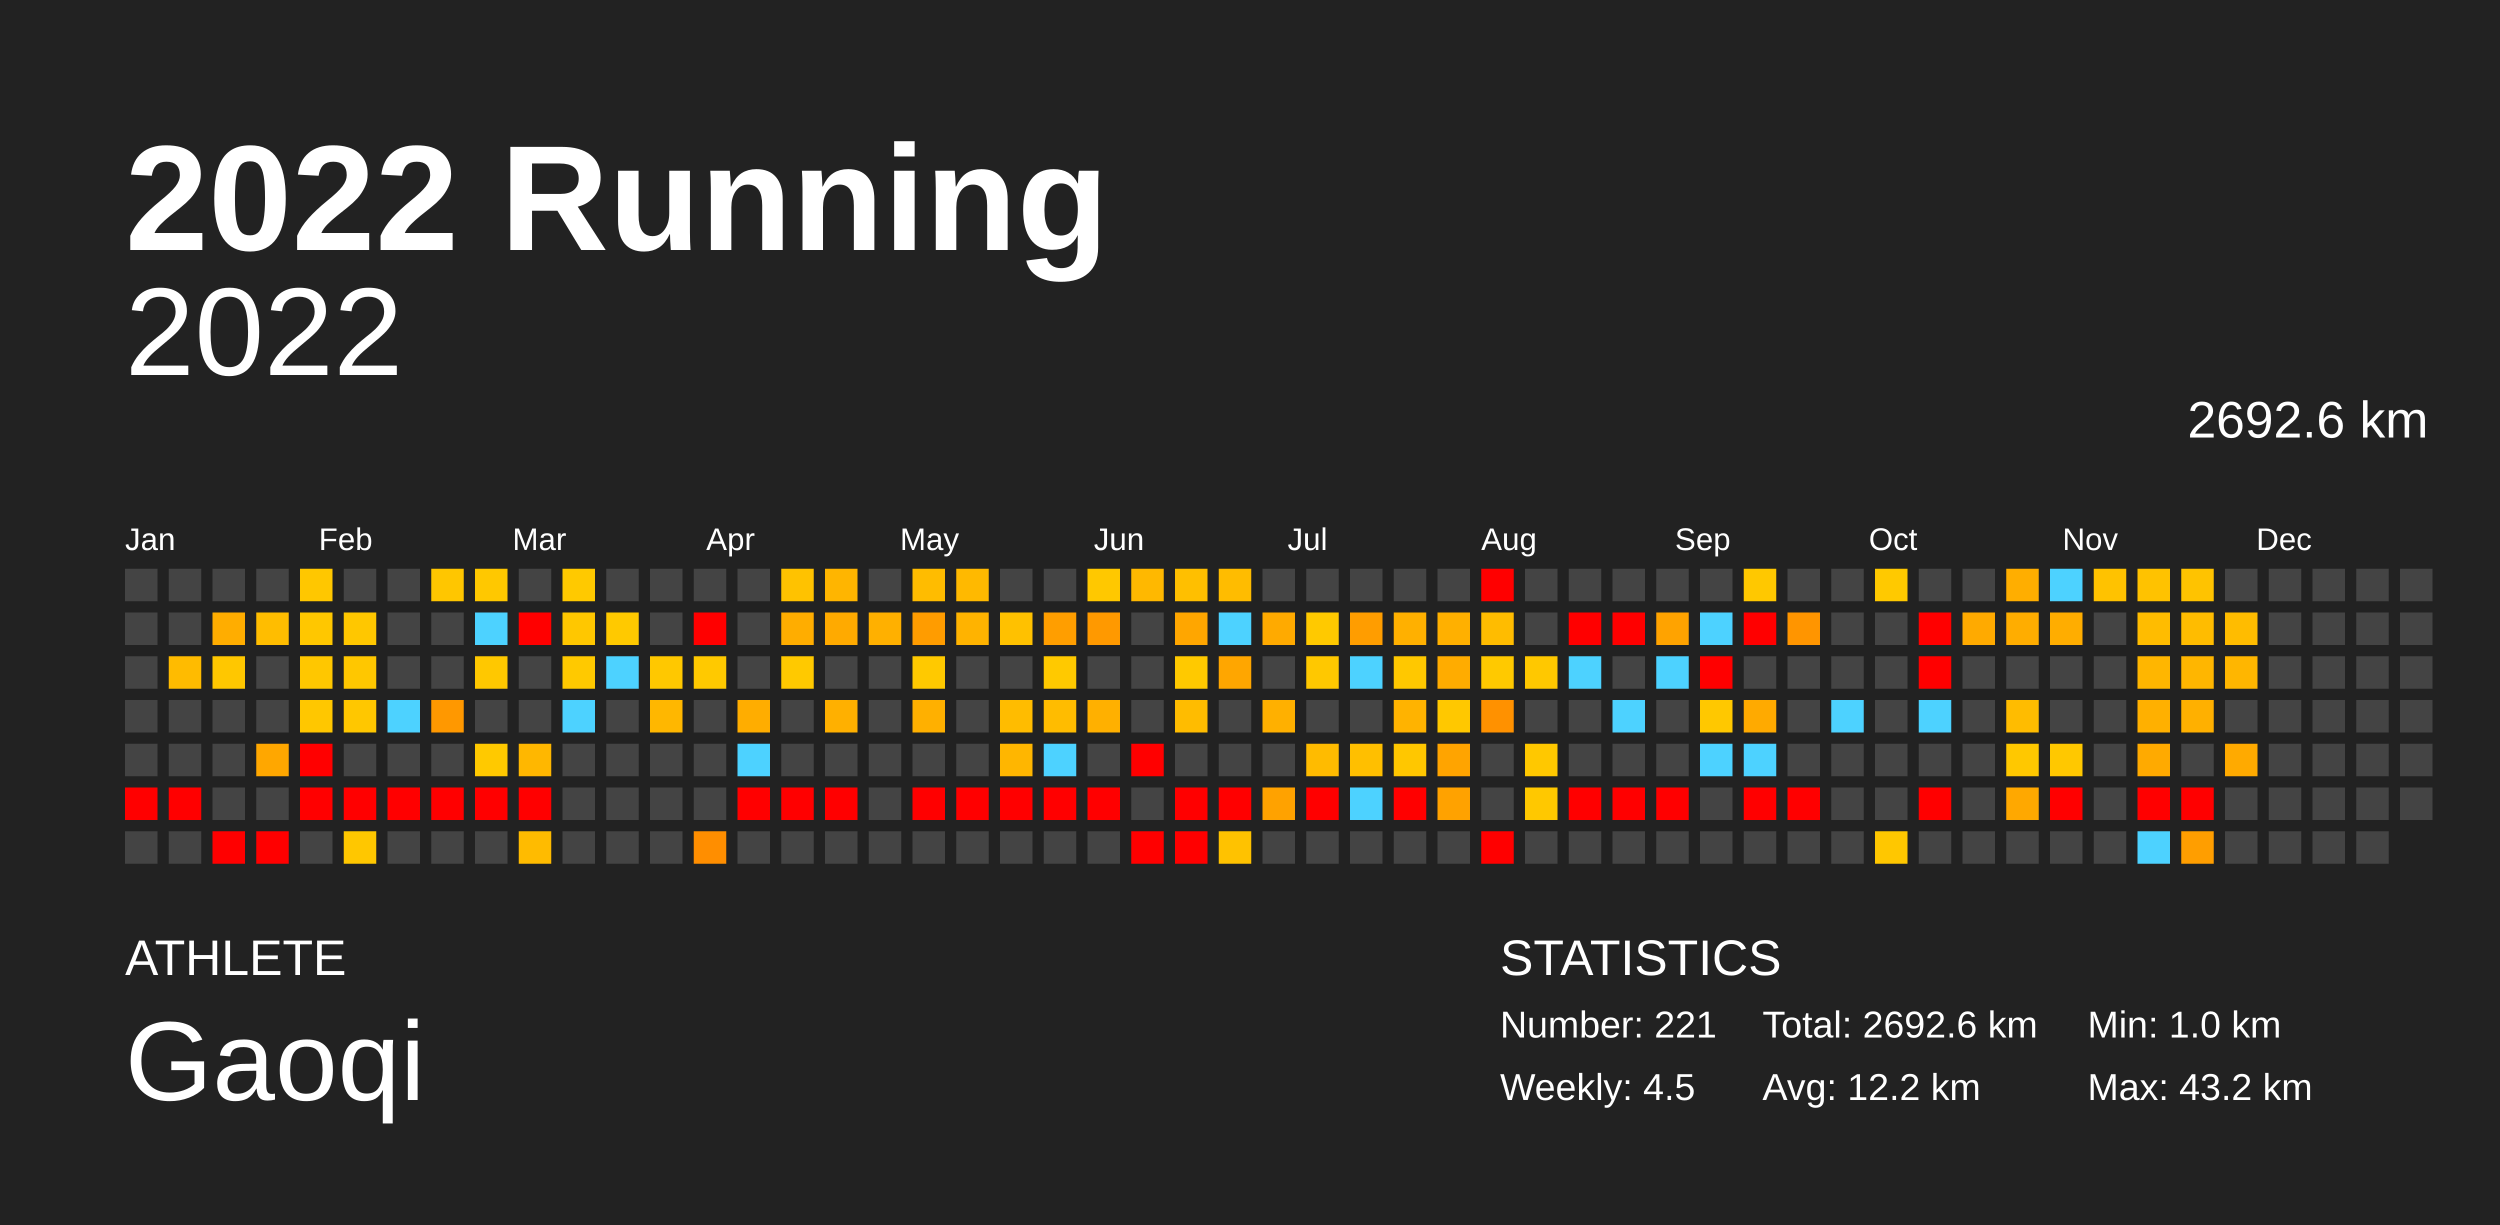
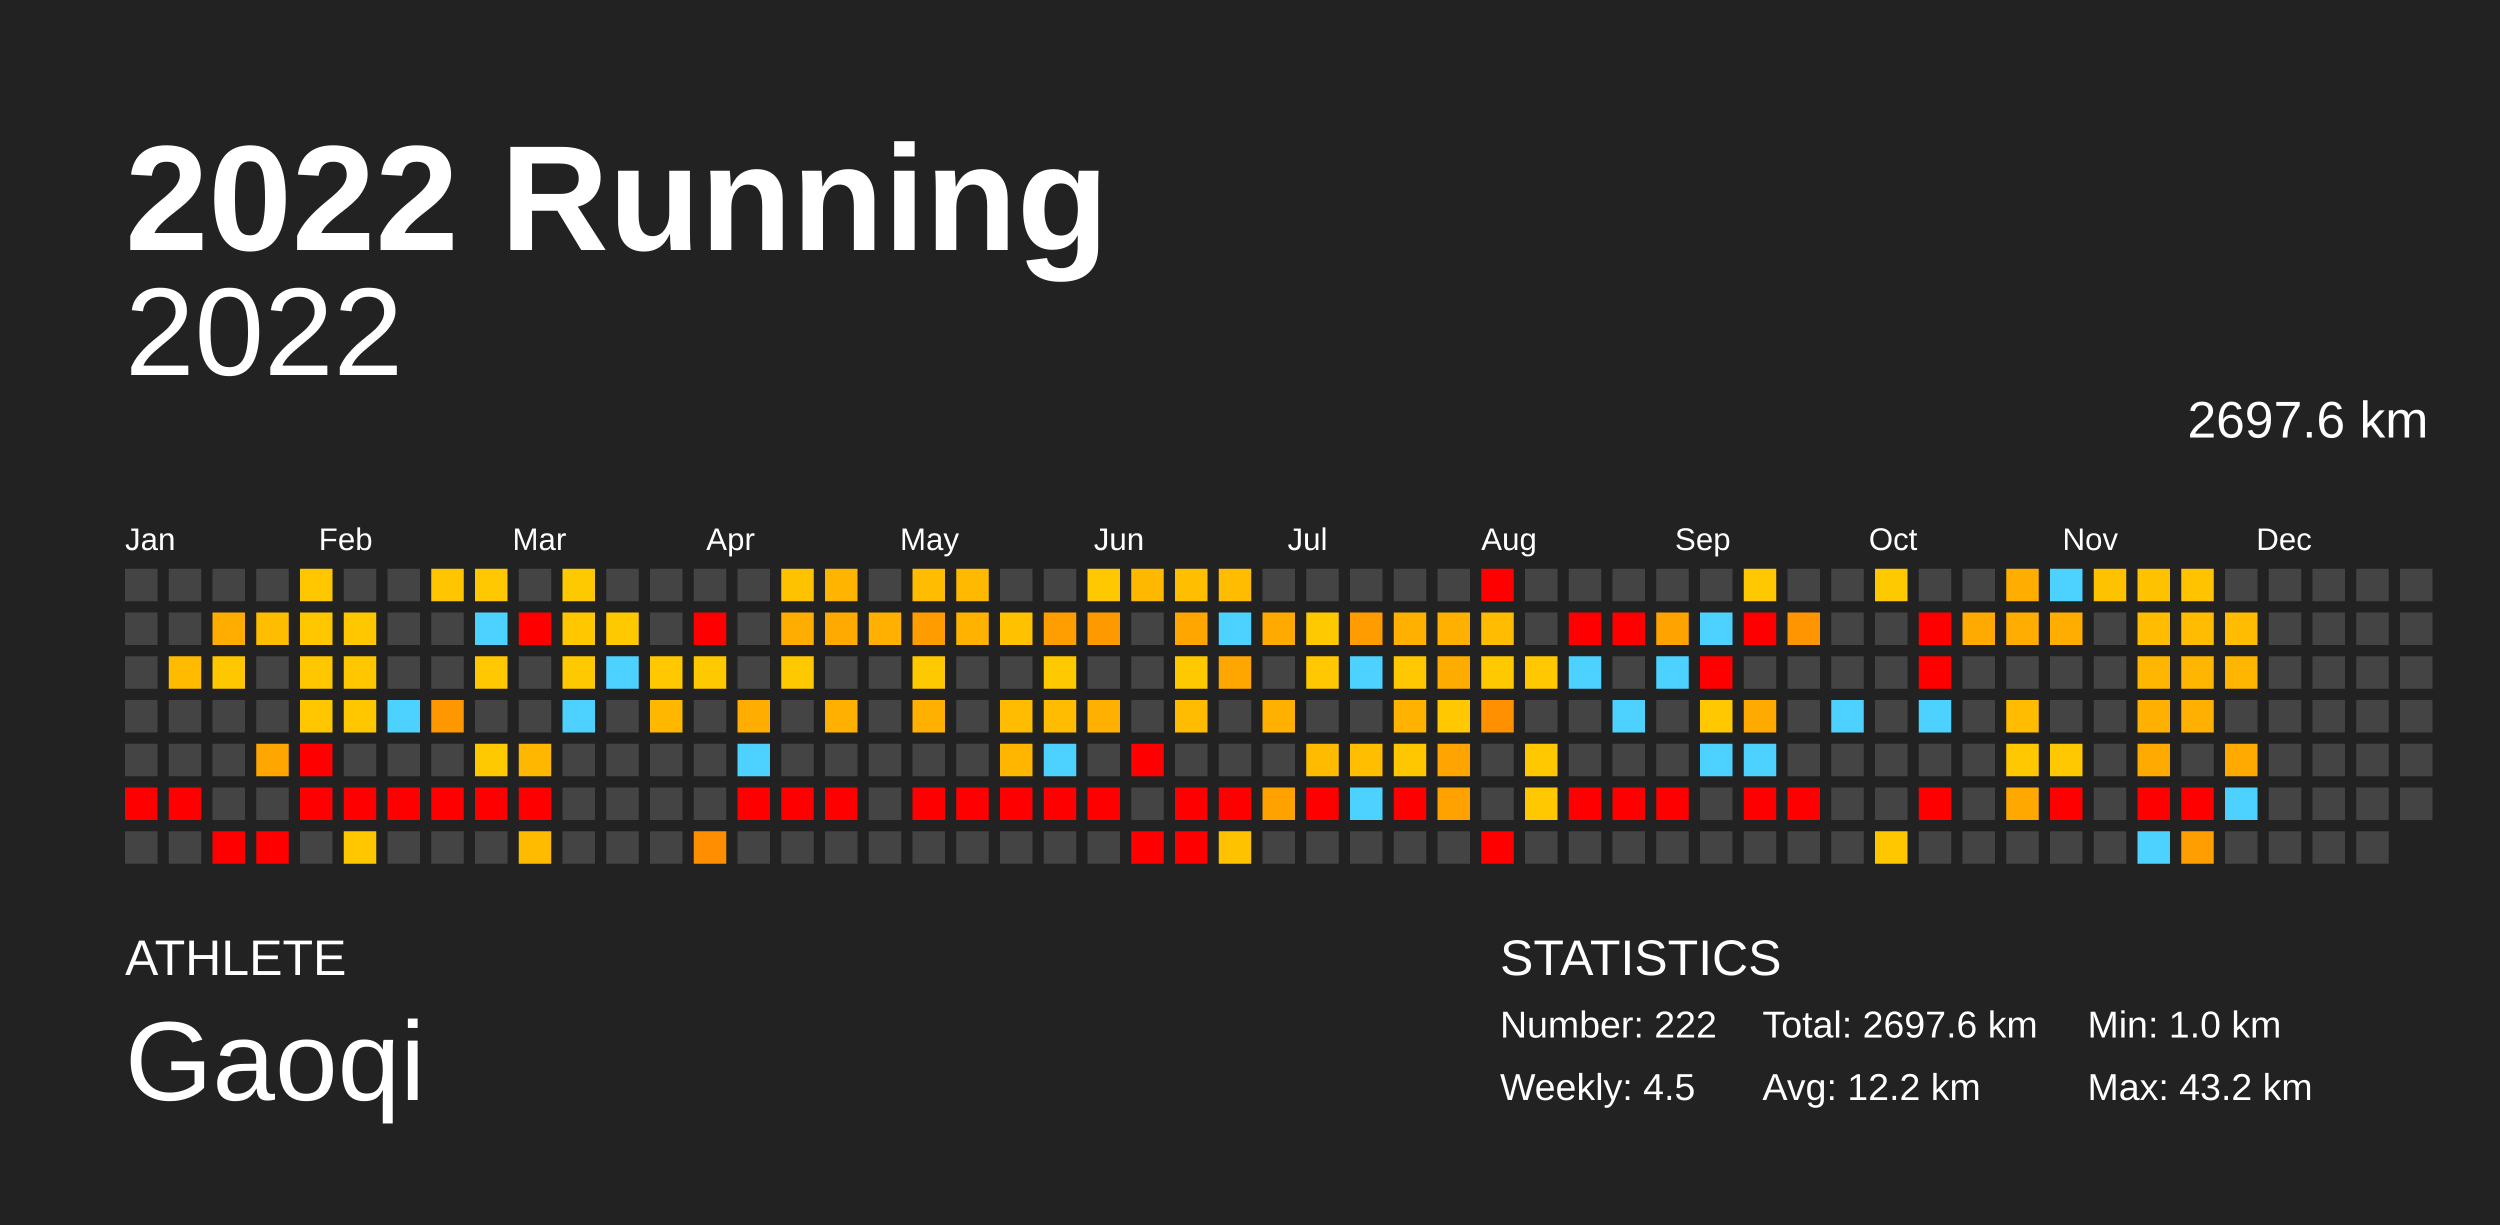
<svg xmlns="http://www.w3.org/2000/svg" baseProfile="full" height="98mm" version="1.1" viewBox="0,0,200,98" width="200mm">
  <defs />
  <rect fill="#222222" height="98" width="200" x="0" y="0" />
  <text fill="#FFFFFF" style="font-size:12px; font-family:Arial; font-weight:bold;" x="10" y="20">2022 Running</text>
  <text fill="#FFFFFF" style="font-size:4px; font-family:Arial" x="10" y="78">ATHLETE</text>
  <text fill="#FFFFFF" style="font-size:9px; font-family:Arial" x="10" y="88">Gaoqi</text>
  <text fill="#FFFFFF" style="font-size:4px; font-family:Arial" x="120" y="78">STATISTICS</text>
-   <text fill="#FFFFFF" style="font-size:3px; font-family:Arial" x="120" y="83">Number: 221</text>
+   <text fill="#FFFFFF" style="font-size:3px; font-family:Arial" x="120" y="83">Number: 222</text>
  <text fill="#FFFFFF" style="font-size:3px; font-family:Arial" x="120" y="88">Weekly: 4.5</text>
-   <text fill="#FFFFFF" style="font-size:3px; font-family:Arial" x="141" y="83">Total: 2692.6 km</text>
+   <text fill="#FFFFFF" style="font-size:3px; font-family:Arial" x="141" y="83">Total: 2697.6 km</text>
  <text fill="#FFFFFF" style="font-size:3px; font-family:Arial" x="141" y="88">Avg: 12.2 km</text>
  <text fill="#FFFFFF" style="font-size:3px; font-family:Arial" x="167" y="83">Min: 1.0 km</text>
  <text fill="#FFFFFF" style="font-size:3px; font-family:Arial" x="167" y="88">Max: 43.2 km</text>
  <text alignment-baseline="hanging" fill="#FFFFFF" style="font-size:10.0px; font-family:Arial;" x="10" y="30">2022</text>
-   <text alignment-baseline="hanging" fill="#FFFFFF" style="font-size:4.125px; font-family:Arial;" x="175" y="35">2692.6 km</text>
+   <text alignment-baseline="hanging" fill="#FFFFFF" style="font-size:4.125px; font-family:Arial;" x="175" y="35">2697.6 km</text>
  <text fill="#FFFFFF" style="font-size:2.5px; font-family:Arial" x="10.0" y="44">Jan</text>
  <text fill="#FFFFFF" style="font-size:2.5px; font-family:Arial" x="25.5" y="44">Feb</text>
  <text fill="#FFFFFF" style="font-size:2.5px; font-family:Arial" x="41.0" y="44">Mar</text>
  <text fill="#FFFFFF" style="font-size:2.5px; font-family:Arial" x="56.5" y="44">Apr</text>
  <text fill="#FFFFFF" style="font-size:2.5px; font-family:Arial" x="72.0" y="44">May</text>
  <text fill="#FFFFFF" style="font-size:2.5px; font-family:Arial" x="87.5" y="44">Jun</text>
  <text fill="#FFFFFF" style="font-size:2.5px; font-family:Arial" x="103.0" y="44">Jul</text>
  <text fill="#FFFFFF" style="font-size:2.5px; font-family:Arial" x="118.5" y="44">Aug</text>
  <text fill="#FFFFFF" style="font-size:2.5px; font-family:Arial" x="134.0" y="44">Sep</text>
  <text fill="#FFFFFF" style="font-size:2.5px; font-family:Arial" x="149.5" y="44">Oct</text>
  <text fill="#FFFFFF" style="font-size:2.5px; font-family:Arial" x="165.0" y="44">Nov</text>
  <text fill="#FFFFFF" style="font-size:2.5px; font-family:Arial" x="180.5" y="44">Dec</text>
  <rect fill="#444444" height="2.6" width="2.6" x="10.0" y="45.5" />
  <rect fill="#444444" height="2.6" width="2.6" x="10.0" y="49.0" />
  <rect fill="#444444" height="2.6" width="2.6" x="10.0" y="52.5" />
  <rect fill="#444444" height="2.6" width="2.6" x="10.0" y="56.0" />
  <rect fill="#444444" height="2.6" width="2.6" x="10.0" y="59.5" />
  <rect fill="red" height="2.6" width="2.6" x="10.0" y="63.0" />
  <rect fill="#444444" height="2.6" width="2.6" x="10.0" y="66.5" />
  <rect fill="#444444" height="2.6" width="2.6" x="13.5" y="45.5" />
  <rect fill="#444444" height="2.6" width="2.6" x="13.5" y="49.0" />
  <rect fill="#ffbb00" height="2.6" width="2.6" x="13.5" y="52.5" />
  <rect fill="#444444" height="2.6" width="2.6" x="13.5" y="56.0" />
  <rect fill="#444444" height="2.6" width="2.6" x="13.5" y="59.5" />
  <rect fill="red" height="2.6" width="2.6" x="13.5" y="63.0" />
  <rect fill="#444444" height="2.6" width="2.6" x="13.5" y="66.5" />
  <rect fill="#444444" height="2.6" width="2.6" x="17.0" y="45.5" />
  <rect fill="#ffad00" height="2.6" width="2.6" x="17.0" y="49.0" />
  <rect fill="#ffc700" height="2.6" width="2.6" x="17.0" y="52.5" />
  <rect fill="#444444" height="2.6" width="2.6" x="17.0" y="56.0" />
  <rect fill="#444444" height="2.6" width="2.6" x="17.0" y="59.5" />
  <rect fill="#444444" height="2.6" width="2.6" x="17.0" y="63.0" />
  <rect fill="red" height="2.6" width="2.6" x="17.0" y="66.5" />
  <rect fill="#444444" height="2.6" width="2.6" x="20.5" y="45.5" />
  <rect fill="#ffbd00" height="2.6" width="2.6" x="20.5" y="49.0" />
  <rect fill="#444444" height="2.6" width="2.6" x="20.5" y="52.5" />
  <rect fill="#444444" height="2.6" width="2.6" x="20.5" y="56.0" />
  <rect fill="#ffa700" height="2.6" width="2.6" x="20.5" y="59.5" />
  <rect fill="#444444" height="2.6" width="2.6" x="20.5" y="63.0" />
  <rect fill="red" height="2.6" width="2.6" x="20.5" y="66.5" />
  <rect fill="#ffc700" height="2.6" width="2.6" x="24.0" y="45.5" />
  <rect fill="#ffc700" height="2.6" width="2.6" x="24.0" y="49.0" />
  <rect fill="#ffc700" height="2.6" width="2.6" x="24.0" y="52.5" />
  <rect fill="#ffc700" height="2.6" width="2.6" x="24.0" y="56.0" />
  <rect fill="red" height="2.6" width="2.6" x="24.0" y="59.5" />
  <rect fill="red" height="2.6" width="2.6" x="24.0" y="63.0" />
  <rect fill="#444444" height="2.6" width="2.6" x="24.0" y="66.5" />
  <rect fill="#444444" height="2.6" width="2.6" x="27.5" y="45.5" />
  <rect fill="#ffc700" height="2.6" width="2.6" x="27.5" y="49.0" />
  <rect fill="#ffc700" height="2.6" width="2.6" x="27.5" y="52.5" />
  <rect fill="#ffc700" height="2.6" width="2.6" x="27.5" y="56.0" />
  <rect fill="#444444" height="2.6" width="2.6" x="27.5" y="59.5" />
  <rect fill="red" height="2.6" width="2.6" x="27.5" y="63.0" />
  <rect fill="#ffc700" height="2.6" width="2.6" x="27.5" y="66.5" />
  <rect fill="#444444" height="2.6" width="2.6" x="31.0" y="45.5" />
  <rect fill="#444444" height="2.6" width="2.6" x="31.0" y="49.0" />
  <rect fill="#444444" height="2.6" width="2.6" x="31.0" y="52.5" />
  <rect fill="#4dd2ff" height="2.6" width="2.6" x="31.0" y="56.0" />
  <rect fill="#444444" height="2.6" width="2.6" x="31.0" y="59.5" />
  <rect fill="red" height="2.6" width="2.6" x="31.0" y="63.0" />
  <rect fill="#444444" height="2.6" width="2.6" x="31.0" y="66.5" />
  <rect fill="#ffc600" height="2.6" width="2.6" x="34.5" y="45.5" />
  <rect fill="#444444" height="2.6" width="2.6" x="34.5" y="49.0" />
  <rect fill="#444444" height="2.6" width="2.6" x="34.5" y="52.5" />
  <rect fill="#ff9800" height="2.6" width="2.6" x="34.5" y="56.0" />
  <rect fill="#444444" height="2.6" width="2.6" x="34.5" y="59.5" />
  <rect fill="red" height="2.6" width="2.6" x="34.5" y="63.0" />
  <rect fill="#444444" height="2.6" width="2.6" x="34.5" y="66.5" />
  <rect fill="#ffc800" height="2.6" width="2.6" x="38.0" y="45.5" />
  <rect fill="#4dd2ff" height="2.6" width="2.6" x="38.0" y="49.0" />
  <rect fill="#ffc800" height="2.6" width="2.6" x="38.0" y="52.5" />
  <rect fill="#444444" height="2.6" width="2.6" x="38.0" y="56.0" />
  <rect fill="#ffc900" height="2.6" width="2.6" x="38.0" y="59.5" />
  <rect fill="red" height="2.6" width="2.6" x="38.0" y="63.0" />
  <rect fill="#444444" height="2.6" width="2.6" x="38.0" y="66.5" />
  <rect fill="#444444" height="2.6" width="2.6" x="41.5" y="45.5" />
  <rect fill="red" height="2.6" width="2.6" x="41.5" y="49.0" />
  <rect fill="#444444" height="2.6" width="2.6" x="41.5" y="52.5" />
  <rect fill="#444444" height="2.6" width="2.6" x="41.5" y="56.0" />
  <rect fill="#ffb700" height="2.6" width="2.6" x="41.5" y="59.5" />
  <rect fill="red" height="2.6" width="2.6" x="41.5" y="63.0" />
  <rect fill="#ffbb00" height="2.6" width="2.6" x="41.5" y="66.5" />
  <rect fill="#ffc900" height="2.6" width="2.6" x="45.0" y="45.5" />
  <rect fill="#ffc700" height="2.6" width="2.6" x="45.0" y="49.0" />
  <rect fill="#ffc900" height="2.6" width="2.6" x="45.0" y="52.5" />
  <rect fill="#4dd2ff" height="2.6" width="2.6" x="45.0" y="56.0" />
  <rect fill="#444444" height="2.6" width="2.6" x="45.0" y="59.5" />
  <rect fill="#444444" height="2.6" width="2.6" x="45.0" y="63.0" />
  <rect fill="#444444" height="2.6" width="2.6" x="45.0" y="66.5" />
  <rect fill="#444444" height="2.6" width="2.6" x="48.5" y="45.5" />
  <rect fill="#ffc900" height="2.6" width="2.6" x="48.5" y="49.0" />
  <rect fill="#4dd2ff" height="2.6" width="2.6" x="48.5" y="52.5" />
  <rect fill="#444444" height="2.6" width="2.6" x="48.5" y="56.0" />
  <rect fill="#444444" height="2.6" width="2.6" x="48.5" y="59.5" />
  <rect fill="#444444" height="2.6" width="2.6" x="48.5" y="63.0" />
  <rect fill="#444444" height="2.6" width="2.6" x="48.5" y="66.5" />
  <rect fill="#444444" height="2.6" width="2.6" x="52.0" y="45.5" />
  <rect fill="#444444" height="2.6" width="2.6" x="52.0" y="49.0" />
  <rect fill="#ffc800" height="2.6" width="2.6" x="52.0" y="52.5" />
  <rect fill="#ffb700" height="2.6" width="2.6" x="52.0" y="56.0" />
  <rect fill="#444444" height="2.6" width="2.6" x="52.0" y="59.5" />
  <rect fill="#444444" height="2.6" width="2.6" x="52.0" y="63.0" />
  <rect fill="#444444" height="2.6" width="2.6" x="52.0" y="66.5" />
  <rect fill="#444444" height="2.6" width="2.6" x="55.5" y="45.5" />
  <rect fill="red" height="2.6" width="2.6" x="55.5" y="49.0" />
  <rect fill="#ffc900" height="2.6" width="2.6" x="55.5" y="52.5" />
  <rect fill="#444444" height="2.6" width="2.6" x="55.5" y="56.0" />
  <rect fill="#444444" height="2.6" width="2.6" x="55.5" y="59.5" />
  <rect fill="#444444" height="2.6" width="2.6" x="55.5" y="63.0" />
  <rect fill="#ff8e00" height="2.6" width="2.6" x="55.5" y="66.5" />
  <rect fill="#444444" height="2.6" width="2.6" x="59.0" y="45.5" />
  <rect fill="#444444" height="2.6" width="2.6" x="59.0" y="49.0" />
  <rect fill="#444444" height="2.6" width="2.6" x="59.0" y="52.5" />
  <rect fill="#ffad00" height="2.6" width="2.6" x="59.0" y="56.0" />
  <rect fill="#4dd2ff" height="2.6" width="2.6" x="59.0" y="59.5" />
  <rect fill="red" height="2.6" width="2.6" x="59.0" y="63.0" />
  <rect fill="#444444" height="2.6" width="2.6" x="59.0" y="66.5" />
  <rect fill="#ffc200" height="2.6" width="2.6" x="62.5" y="45.5" />
  <rect fill="#ffad00" height="2.6" width="2.6" x="62.5" y="49.0" />
  <rect fill="#ffc900" height="2.6" width="2.6" x="62.5" y="52.5" />
  <rect fill="#444444" height="2.6" width="2.6" x="62.5" y="56.0" />
  <rect fill="#444444" height="2.6" width="2.6" x="62.5" y="59.5" />
  <rect fill="red" height="2.6" width="2.6" x="62.5" y="63.0" />
  <rect fill="#444444" height="2.6" width="2.6" x="62.5" y="66.5" />
  <rect fill="#ffb500" height="2.6" width="2.6" x="66.0" y="45.5" />
  <rect fill="#ffaa00" height="2.6" width="2.6" x="66.0" y="49.0" />
  <rect fill="#444444" height="2.6" width="2.6" x="66.0" y="52.5" />
  <rect fill="#ffb000" height="2.6" width="2.6" x="66.0" y="56.0" />
  <rect fill="#444444" height="2.6" width="2.6" x="66.0" y="59.5" />
  <rect fill="red" height="2.6" width="2.6" x="66.0" y="63.0" />
  <rect fill="#444444" height="2.6" width="2.6" x="66.0" y="66.5" />
  <rect fill="#444444" height="2.6" width="2.6" x="69.5" y="45.5" />
  <rect fill="#ffb000" height="2.6" width="2.6" x="69.5" y="49.0" />
  <rect fill="#444444" height="2.6" width="2.6" x="69.5" y="52.5" />
  <rect fill="#444444" height="2.6" width="2.6" x="69.5" y="56.0" />
  <rect fill="#444444" height="2.6" width="2.6" x="69.5" y="59.5" />
  <rect fill="#444444" height="2.6" width="2.6" x="69.5" y="63.0" />
  <rect fill="#444444" height="2.6" width="2.6" x="69.5" y="66.5" />
  <rect fill="#ffbc00" height="2.6" width="2.6" x="73.0" y="45.5" />
  <rect fill="#ff9c00" height="2.6" width="2.6" x="73.0" y="49.0" />
  <rect fill="#ffc900" height="2.6" width="2.6" x="73.0" y="52.5" />
  <rect fill="#ffb000" height="2.6" width="2.6" x="73.0" y="56.0" />
  <rect fill="#444444" height="2.6" width="2.6" x="73.0" y="59.5" />
  <rect fill="red" height="2.6" width="2.6" x="73.0" y="63.0" />
  <rect fill="#444444" height="2.6" width="2.6" x="73.0" y="66.5" />
  <rect fill="#ffb900" height="2.6" width="2.6" x="76.5" y="45.5" />
  <rect fill="#ffb300" height="2.6" width="2.6" x="76.5" y="49.0" />
  <rect fill="#444444" height="2.6" width="2.6" x="76.5" y="52.5" />
  <rect fill="#444444" height="2.6" width="2.6" x="76.5" y="56.0" />
  <rect fill="#444444" height="2.6" width="2.6" x="76.5" y="59.5" />
  <rect fill="red" height="2.6" width="2.6" x="76.5" y="63.0" />
  <rect fill="#444444" height="2.6" width="2.6" x="76.5" y="66.5" />
  <rect fill="#444444" height="2.6" width="2.6" x="80.0" y="45.5" />
  <rect fill="#ffc100" height="2.6" width="2.6" x="80.0" y="49.0" />
  <rect fill="#444444" height="2.6" width="2.6" x="80.0" y="52.5" />
  <rect fill="#ffbc00" height="2.6" width="2.6" x="80.0" y="56.0" />
  <rect fill="#ffb600" height="2.6" width="2.6" x="80.0" y="59.5" />
  <rect fill="red" height="2.6" width="2.6" x="80.0" y="63.0" />
  <rect fill="#444444" height="2.6" width="2.6" x="80.0" y="66.5" />
  <rect fill="#444444" height="2.6" width="2.6" x="83.5" y="45.5" />
  <rect fill="#ff9e00" height="2.6" width="2.6" x="83.5" y="49.0" />
  <rect fill="#ffc900" height="2.6" width="2.6" x="83.5" y="52.5" />
  <rect fill="#ffbc00" height="2.6" width="2.6" x="83.5" y="56.0" />
  <rect fill="#4dd2ff" height="2.6" width="2.6" x="83.5" y="59.5" />
  <rect fill="red" height="2.6" width="2.6" x="83.5" y="63.0" />
  <rect fill="#444444" height="2.6" width="2.6" x="83.5" y="66.5" />
  <rect fill="#ffc800" height="2.6" width="2.6" x="87.0" y="45.5" />
  <rect fill="#ff9900" height="2.6" width="2.6" x="87.0" y="49.0" />
  <rect fill="#444444" height="2.6" width="2.6" x="87.0" y="52.5" />
  <rect fill="#ffb000" height="2.6" width="2.6" x="87.0" y="56.0" />
  <rect fill="#444444" height="2.6" width="2.6" x="87.0" y="59.5" />
  <rect fill="red" height="2.6" width="2.6" x="87.0" y="63.0" />
  <rect fill="#444444" height="2.6" width="2.6" x="87.0" y="66.5" />
  <rect fill="#ffb800" height="2.6" width="2.6" x="90.5" y="45.5" />
  <rect fill="#444444" height="2.6" width="2.6" x="90.5" y="49.0" />
  <rect fill="#444444" height="2.6" width="2.6" x="90.5" y="52.5" />
  <rect fill="#444444" height="2.6" width="2.6" x="90.5" y="56.0" />
  <rect fill="red" height="2.6" width="2.6" x="90.5" y="59.5" />
  <rect fill="#444444" height="2.6" width="2.6" x="90.5" y="63.0" />
  <rect fill="red" height="2.6" width="2.6" x="90.5" y="66.5" />
  <rect fill="#ffbf00" height="2.6" width="2.6" x="94.0" y="45.5" />
  <rect fill="#ffa600" height="2.6" width="2.6" x="94.0" y="49.0" />
  <rect fill="#ffc900" height="2.6" width="2.6" x="94.0" y="52.5" />
  <rect fill="#ffbc00" height="2.6" width="2.6" x="94.0" y="56.0" />
  <rect fill="#444444" height="2.6" width="2.6" x="94.0" y="59.5" />
  <rect fill="red" height="2.6" width="2.6" x="94.0" y="63.0" />
  <rect fill="red" height="2.6" width="2.6" x="94.0" y="66.5" />
  <rect fill="#ffbc00" height="2.6" width="2.6" x="97.5" y="45.5" />
  <rect fill="#4dd2ff" height="2.6" width="2.6" x="97.5" y="49.0" />
  <rect fill="#ffa600" height="2.6" width="2.6" x="97.5" y="52.5" />
  <rect fill="#444444" height="2.6" width="2.6" x="97.5" y="56.0" />
  <rect fill="#444444" height="2.6" width="2.6" x="97.5" y="59.5" />
  <rect fill="red" height="2.6" width="2.6" x="97.5" y="63.0" />
  <rect fill="#ffc200" height="2.6" width="2.6" x="97.5" y="66.5" />
  <rect fill="#444444" height="2.6" width="2.6" x="101.0" y="45.5" />
  <rect fill="#ffaa00" height="2.6" width="2.6" x="101.0" y="49.0" />
  <rect fill="#444444" height="2.6" width="2.6" x="101.0" y="52.5" />
  <rect fill="#ffb000" height="2.6" width="2.6" x="101.0" y="56.0" />
  <rect fill="#444444" height="2.6" width="2.6" x="101.0" y="59.5" />
  <rect fill="#ffa200" height="2.6" width="2.6" x="101.0" y="63.0" />
  <rect fill="#444444" height="2.6" width="2.6" x="101.0" y="66.5" />
  <rect fill="#444444" height="2.6" width="2.6" x="104.5" y="45.5" />
  <rect fill="#ffc900" height="2.6" width="2.6" x="104.5" y="49.0" />
  <rect fill="#ffc800" height="2.6" width="2.6" x="104.5" y="52.5" />
  <rect fill="#444444" height="2.6" width="2.6" x="104.5" y="56.0" />
  <rect fill="#ffbb00" height="2.6" width="2.6" x="104.5" y="59.5" />
  <rect fill="red" height="2.6" width="2.6" x="104.5" y="63.0" />
  <rect fill="#444444" height="2.6" width="2.6" x="104.5" y="66.5" />
  <rect fill="#444444" height="2.6" width="2.6" x="108.0" y="45.5" />
  <rect fill="#ff9d00" height="2.6" width="2.6" x="108.0" y="49.0" />
  <rect fill="#4dd2ff" height="2.6" width="2.6" x="108.0" y="52.5" />
  <rect fill="#444444" height="2.6" width="2.6" x="108.0" y="56.0" />
  <rect fill="#ffbf00" height="2.6" width="2.6" x="108.0" y="59.5" />
  <rect fill="#4dd2ff" height="2.6" width="2.6" x="108.0" y="63.0" />
  <rect fill="#444444" height="2.6" width="2.6" x="108.0" y="66.5" />
  <rect fill="#444444" height="2.6" width="2.6" x="111.5" y="45.5" />
  <rect fill="#ffb000" height="2.6" width="2.6" x="111.5" y="49.0" />
  <rect fill="#ffc800" height="2.6" width="2.6" x="111.5" y="52.5" />
  <rect fill="#ffb300" height="2.6" width="2.6" x="111.5" y="56.0" />
  <rect fill="#ffc700" height="2.6" width="2.6" x="111.5" y="59.5" />
  <rect fill="red" height="2.6" width="2.6" x="111.5" y="63.0" />
  <rect fill="#444444" height="2.6" width="2.6" x="111.5" y="66.5" />
  <rect fill="#444444" height="2.6" width="2.6" x="115.0" y="45.5" />
  <rect fill="#ffb000" height="2.6" width="2.6" x="115.0" y="49.0" />
  <rect fill="#ffac00" height="2.6" width="2.6" x="115.0" y="52.5" />
  <rect fill="#ffc800" height="2.6" width="2.6" x="115.0" y="56.0" />
  <rect fill="#ffa400" height="2.6" width="2.6" x="115.0" y="59.5" />
  <rect fill="#ffa200" height="2.6" width="2.6" x="115.0" y="63.0" />
  <rect fill="#444444" height="2.6" width="2.6" x="115.0" y="66.5" />
  <rect fill="red" height="2.6" width="2.6" x="118.5" y="45.5" />
  <rect fill="#ffbc00" height="2.6" width="2.6" x="118.5" y="49.0" />
  <rect fill="#ffc900" height="2.6" width="2.6" x="118.5" y="52.5" />
  <rect fill="#ff9100" height="2.6" width="2.6" x="118.5" y="56.0" />
  <rect fill="#444444" height="2.6" width="2.6" x="118.5" y="59.5" />
  <rect fill="#444444" height="2.6" width="2.6" x="118.5" y="63.0" />
  <rect fill="red" height="2.6" width="2.6" x="118.5" y="66.5" />
  <rect fill="#444444" height="2.6" width="2.6" x="122.0" y="45.5" />
  <rect fill="#444444" height="2.6" width="2.6" x="122.0" y="49.0" />
  <rect fill="#ffc800" height="2.6" width="2.6" x="122.0" y="52.5" />
  <rect fill="#444444" height="2.6" width="2.6" x="122.0" y="56.0" />
  <rect fill="#ffc800" height="2.6" width="2.6" x="122.0" y="59.5" />
  <rect fill="#ffc800" height="2.6" width="2.6" x="122.0" y="63.0" />
  <rect fill="#444444" height="2.6" width="2.6" x="122.0" y="66.5" />
  <rect fill="#444444" height="2.6" width="2.6" x="125.5" y="45.5" />
  <rect fill="red" height="2.6" width="2.6" x="125.5" y="49.0" />
  <rect fill="#4dd2ff" height="2.6" width="2.6" x="125.5" y="52.5" />
  <rect fill="#444444" height="2.6" width="2.6" x="125.5" y="56.0" />
  <rect fill="#444444" height="2.6" width="2.6" x="125.5" y="59.5" />
  <rect fill="red" height="2.6" width="2.6" x="125.5" y="63.0" />
  <rect fill="#444444" height="2.6" width="2.6" x="125.5" y="66.5" />
  <rect fill="#444444" height="2.6" width="2.6" x="129.0" y="45.5" />
  <rect fill="red" height="2.6" width="2.6" x="129.0" y="49.0" />
  <rect fill="#444444" height="2.6" width="2.6" x="129.0" y="52.5" />
  <rect fill="#4dd2ff" height="2.6" width="2.6" x="129.0" y="56.0" />
  <rect fill="#444444" height="2.6" width="2.6" x="129.0" y="59.5" />
  <rect fill="red" height="2.6" width="2.6" x="129.0" y="63.0" />
  <rect fill="#444444" height="2.6" width="2.6" x="129.0" y="66.5" />
  <rect fill="#444444" height="2.6" width="2.6" x="132.5" y="45.5" />
  <rect fill="#ffa300" height="2.6" width="2.6" x="132.5" y="49.0" />
  <rect fill="#4dd2ff" height="2.6" width="2.6" x="132.5" y="52.5" />
  <rect fill="#444444" height="2.6" width="2.6" x="132.5" y="56.0" />
  <rect fill="#444444" height="2.6" width="2.6" x="132.5" y="59.5" />
  <rect fill="red" height="2.6" width="2.6" x="132.5" y="63.0" />
  <rect fill="#444444" height="2.6" width="2.6" x="132.5" y="66.5" />
  <rect fill="#444444" height="2.6" width="2.6" x="136.0" y="45.5" />
  <rect fill="#4dd2ff" height="2.6" width="2.6" x="136.0" y="49.0" />
  <rect fill="red" height="2.6" width="2.6" x="136.0" y="52.5" />
  <rect fill="#ffc800" height="2.6" width="2.6" x="136.0" y="56.0" />
  <rect fill="#4dd2ff" height="2.6" width="2.6" x="136.0" y="59.5" />
  <rect fill="#444444" height="2.6" width="2.6" x="136.0" y="63.0" />
  <rect fill="#444444" height="2.6" width="2.6" x="136.0" y="66.5" />
  <rect fill="#ffc800" height="2.6" width="2.6" x="139.5" y="45.5" />
  <rect fill="red" height="2.6" width="2.6" x="139.5" y="49.0" />
  <rect fill="#444444" height="2.6" width="2.6" x="139.5" y="52.5" />
  <rect fill="#ffaa00" height="2.6" width="2.6" x="139.5" y="56.0" />
  <rect fill="#4dd2ff" height="2.6" width="2.6" x="139.5" y="59.5" />
  <rect fill="red" height="2.6" width="2.6" x="139.5" y="63.0" />
  <rect fill="#444444" height="2.6" width="2.6" x="139.5" y="66.5" />
  <rect fill="#444444" height="2.6" width="2.6" x="143.0" y="45.5" />
  <rect fill="#ff9500" height="2.6" width="2.6" x="143.0" y="49.0" />
  <rect fill="#444444" height="2.6" width="2.6" x="143.0" y="52.5" />
  <rect fill="#444444" height="2.6" width="2.6" x="143.0" y="56.0" />
  <rect fill="#444444" height="2.6" width="2.6" x="143.0" y="59.5" />
  <rect fill="red" height="2.6" width="2.6" x="143.0" y="63.0" />
  <rect fill="#444444" height="2.6" width="2.6" x="143.0" y="66.5" />
  <rect fill="#444444" height="2.6" width="2.6" x="146.5" y="45.5" />
  <rect fill="#444444" height="2.6" width="2.6" x="146.5" y="49.0" />
  <rect fill="#444444" height="2.6" width="2.6" x="146.5" y="52.5" />
  <rect fill="#4dd2ff" height="2.6" width="2.6" x="146.5" y="56.0" />
  <rect fill="#444444" height="2.6" width="2.6" x="146.5" y="59.5" />
  <rect fill="#444444" height="2.6" width="2.6" x="146.5" y="63.0" />
  <rect fill="#444444" height="2.6" width="2.6" x="146.5" y="66.5" />
  <rect fill="#ffc900" height="2.6" width="2.6" x="150.0" y="45.5" />
  <rect fill="#444444" height="2.6" width="2.6" x="150.0" y="49.0" />
  <rect fill="#444444" height="2.6" width="2.6" x="150.0" y="52.5" />
  <rect fill="#444444" height="2.6" width="2.6" x="150.0" y="56.0" />
  <rect fill="#444444" height="2.6" width="2.6" x="150.0" y="59.5" />
  <rect fill="#444444" height="2.6" width="2.6" x="150.0" y="63.0" />
  <rect fill="#ffc700" height="2.6" width="2.6" x="150.0" y="66.5" />
  <rect fill="#444444" height="2.6" width="2.6" x="153.5" y="45.5" />
  <rect fill="red" height="2.6" width="2.6" x="153.5" y="49.0" />
  <rect fill="red" height="2.6" width="2.6" x="153.5" y="52.5" />
  <rect fill="#4dd2ff" height="2.6" width="2.6" x="153.5" y="56.0" />
  <rect fill="#444444" height="2.6" width="2.6" x="153.5" y="59.5" />
  <rect fill="red" height="2.6" width="2.6" x="153.5" y="63.0" />
  <rect fill="#444444" height="2.6" width="2.6" x="153.5" y="66.5" />
  <rect fill="#444444" height="2.6" width="2.6" x="157.0" y="45.5" />
  <rect fill="#ffaa00" height="2.6" width="2.6" x="157.0" y="49.0" />
  <rect fill="#444444" height="2.6" width="2.6" x="157.0" y="52.5" />
  <rect fill="#444444" height="2.6" width="2.6" x="157.0" y="56.0" />
  <rect fill="#444444" height="2.6" width="2.6" x="157.0" y="59.5" />
  <rect fill="#444444" height="2.6" width="2.6" x="157.0" y="63.0" />
  <rect fill="#444444" height="2.6" width="2.6" x="157.0" y="66.5" />
  <rect fill="#ffae00" height="2.6" width="2.6" x="160.5" y="45.5" />
  <rect fill="#ffad00" height="2.6" width="2.6" x="160.5" y="49.0" />
  <rect fill="#444444" height="2.6" width="2.6" x="160.5" y="52.5" />
  <rect fill="#ffbc00" height="2.6" width="2.6" x="160.5" y="56.0" />
  <rect fill="#ffc800" height="2.6" width="2.6" x="160.5" y="59.5" />
  <rect fill="#ffa800" height="2.6" width="2.6" x="160.5" y="63.0" />
  <rect fill="#444444" height="2.6" width="2.6" x="160.5" y="66.5" />
  <rect fill="#4dd2ff" height="2.6" width="2.6" x="164.0" y="45.5" />
  <rect fill="#ffad00" height="2.6" width="2.6" x="164.0" y="49.0" />
  <rect fill="#444444" height="2.6" width="2.6" x="164.0" y="52.5" />
  <rect fill="#444444" height="2.6" width="2.6" x="164.0" y="56.0" />
  <rect fill="#ffc800" height="2.6" width="2.6" x="164.0" y="59.5" />
  <rect fill="red" height="2.6" width="2.6" x="164.0" y="63.0" />
  <rect fill="#444444" height="2.6" width="2.6" x="164.0" y="66.5" />
  <rect fill="#ffc200" height="2.6" width="2.6" x="167.5" y="45.5" />
  <rect fill="#444444" height="2.6" width="2.6" x="167.5" y="49.0" />
  <rect fill="#444444" height="2.6" width="2.6" x="167.5" y="52.5" />
  <rect fill="#444444" height="2.6" width="2.6" x="167.5" y="56.0" />
  <rect fill="#444444" height="2.6" width="2.6" x="167.5" y="59.5" />
  <rect fill="#444444" height="2.6" width="2.6" x="167.5" y="63.0" />
  <rect fill="#444444" height="2.6" width="2.6" x="167.5" y="66.5" />
  <rect fill="#ffc200" height="2.6" width="2.6" x="171.0" y="45.5" />
  <rect fill="#ffbc00" height="2.6" width="2.6" x="171.0" y="49.0" />
  <rect fill="#ffb600" height="2.6" width="2.6" x="171.0" y="52.5" />
  <rect fill="#ffb000" height="2.6" width="2.6" x="171.0" y="56.0" />
  <rect fill="#ffaa00" height="2.6" width="2.6" x="171.0" y="59.5" />
  <rect fill="red" height="2.6" width="2.6" x="171.0" y="63.0" />
  <rect fill="#4dd2ff" height="2.6" width="2.6" x="171.0" y="66.5" />
  <rect fill="#ffc300" height="2.6" width="2.6" x="174.5" y="45.5" />
  <rect fill="#ffbc00" height="2.6" width="2.6" x="174.5" y="49.0" />
  <rect fill="#ffb600" height="2.6" width="2.6" x="174.5" y="52.5" />
  <rect fill="#ffb000" height="2.6" width="2.6" x="174.5" y="56.0" />
  <rect fill="#444444" height="2.6" width="2.6" x="174.5" y="59.5" />
  <rect fill="red" height="2.6" width="2.6" x="174.5" y="63.0" />
  <rect fill="#ff9e00" height="2.6" width="2.6" x="174.5" y="66.5" />
  <rect fill="#444444" height="2.6" width="2.6" x="178.0" y="45.5" />
  <rect fill="#ffbc00" height="2.6" width="2.6" x="178.0" y="49.0" />
  <rect fill="#ffb600" height="2.6" width="2.6" x="178.0" y="52.5" />
  <rect fill="#444444" height="2.6" width="2.6" x="178.0" y="56.0" />
  <rect fill="#ffaa00" height="2.6" width="2.6" x="178.0" y="59.5" />
-   <rect fill="#444444" height="2.6" width="2.6" x="178.0" y="63.0" />
+   <rect fill="#4dd2ff" height="2.6" width="2.6" x="178.0" y="63.0" />
  <rect fill="#444444" height="2.6" width="2.6" x="178.0" y="66.5" />
  <rect fill="#444444" height="2.6" width="2.6" x="181.5" y="45.5" />
  <rect fill="#444444" height="2.6" width="2.6" x="181.5" y="49.0" />
  <rect fill="#444444" height="2.6" width="2.6" x="181.5" y="52.5" />
  <rect fill="#444444" height="2.6" width="2.6" x="181.5" y="56.0" />
  <rect fill="#444444" height="2.6" width="2.6" x="181.5" y="59.5" />
  <rect fill="#444444" height="2.6" width="2.6" x="181.5" y="63.0" />
  <rect fill="#444444" height="2.6" width="2.6" x="181.5" y="66.5" />
  <rect fill="#444444" height="2.6" width="2.6" x="185.0" y="45.5" />
  <rect fill="#444444" height="2.6" width="2.6" x="185.0" y="49.0" />
  <rect fill="#444444" height="2.6" width="2.6" x="185.0" y="52.5" />
  <rect fill="#444444" height="2.6" width="2.6" x="185.0" y="56.0" />
  <rect fill="#444444" height="2.6" width="2.6" x="185.0" y="59.5" />
  <rect fill="#444444" height="2.6" width="2.6" x="185.0" y="63.0" />
  <rect fill="#444444" height="2.6" width="2.6" x="185.0" y="66.5" />
  <rect fill="#444444" height="2.6" width="2.6" x="188.5" y="45.5" />
  <rect fill="#444444" height="2.6" width="2.6" x="188.5" y="49.0" />
  <rect fill="#444444" height="2.6" width="2.6" x="188.5" y="52.5" />
  <rect fill="#444444" height="2.6" width="2.6" x="188.5" y="56.0" />
  <rect fill="#444444" height="2.6" width="2.6" x="188.5" y="59.5" />
  <rect fill="#444444" height="2.6" width="2.6" x="188.5" y="63.0" />
  <rect fill="#444444" height="2.6" width="2.6" x="188.5" y="66.5" />
  <rect fill="#444444" height="2.6" width="2.6" x="192.0" y="45.5" />
  <rect fill="#444444" height="2.6" width="2.6" x="192.0" y="49.0" />
  <rect fill="#444444" height="2.6" width="2.6" x="192.0" y="52.5" />
  <rect fill="#444444" height="2.6" width="2.6" x="192.0" y="56.0" />
  <rect fill="#444444" height="2.6" width="2.6" x="192.0" y="59.5" />
  <rect fill="#444444" height="2.6" width="2.6" x="192.0" y="63.0" />
</svg>
